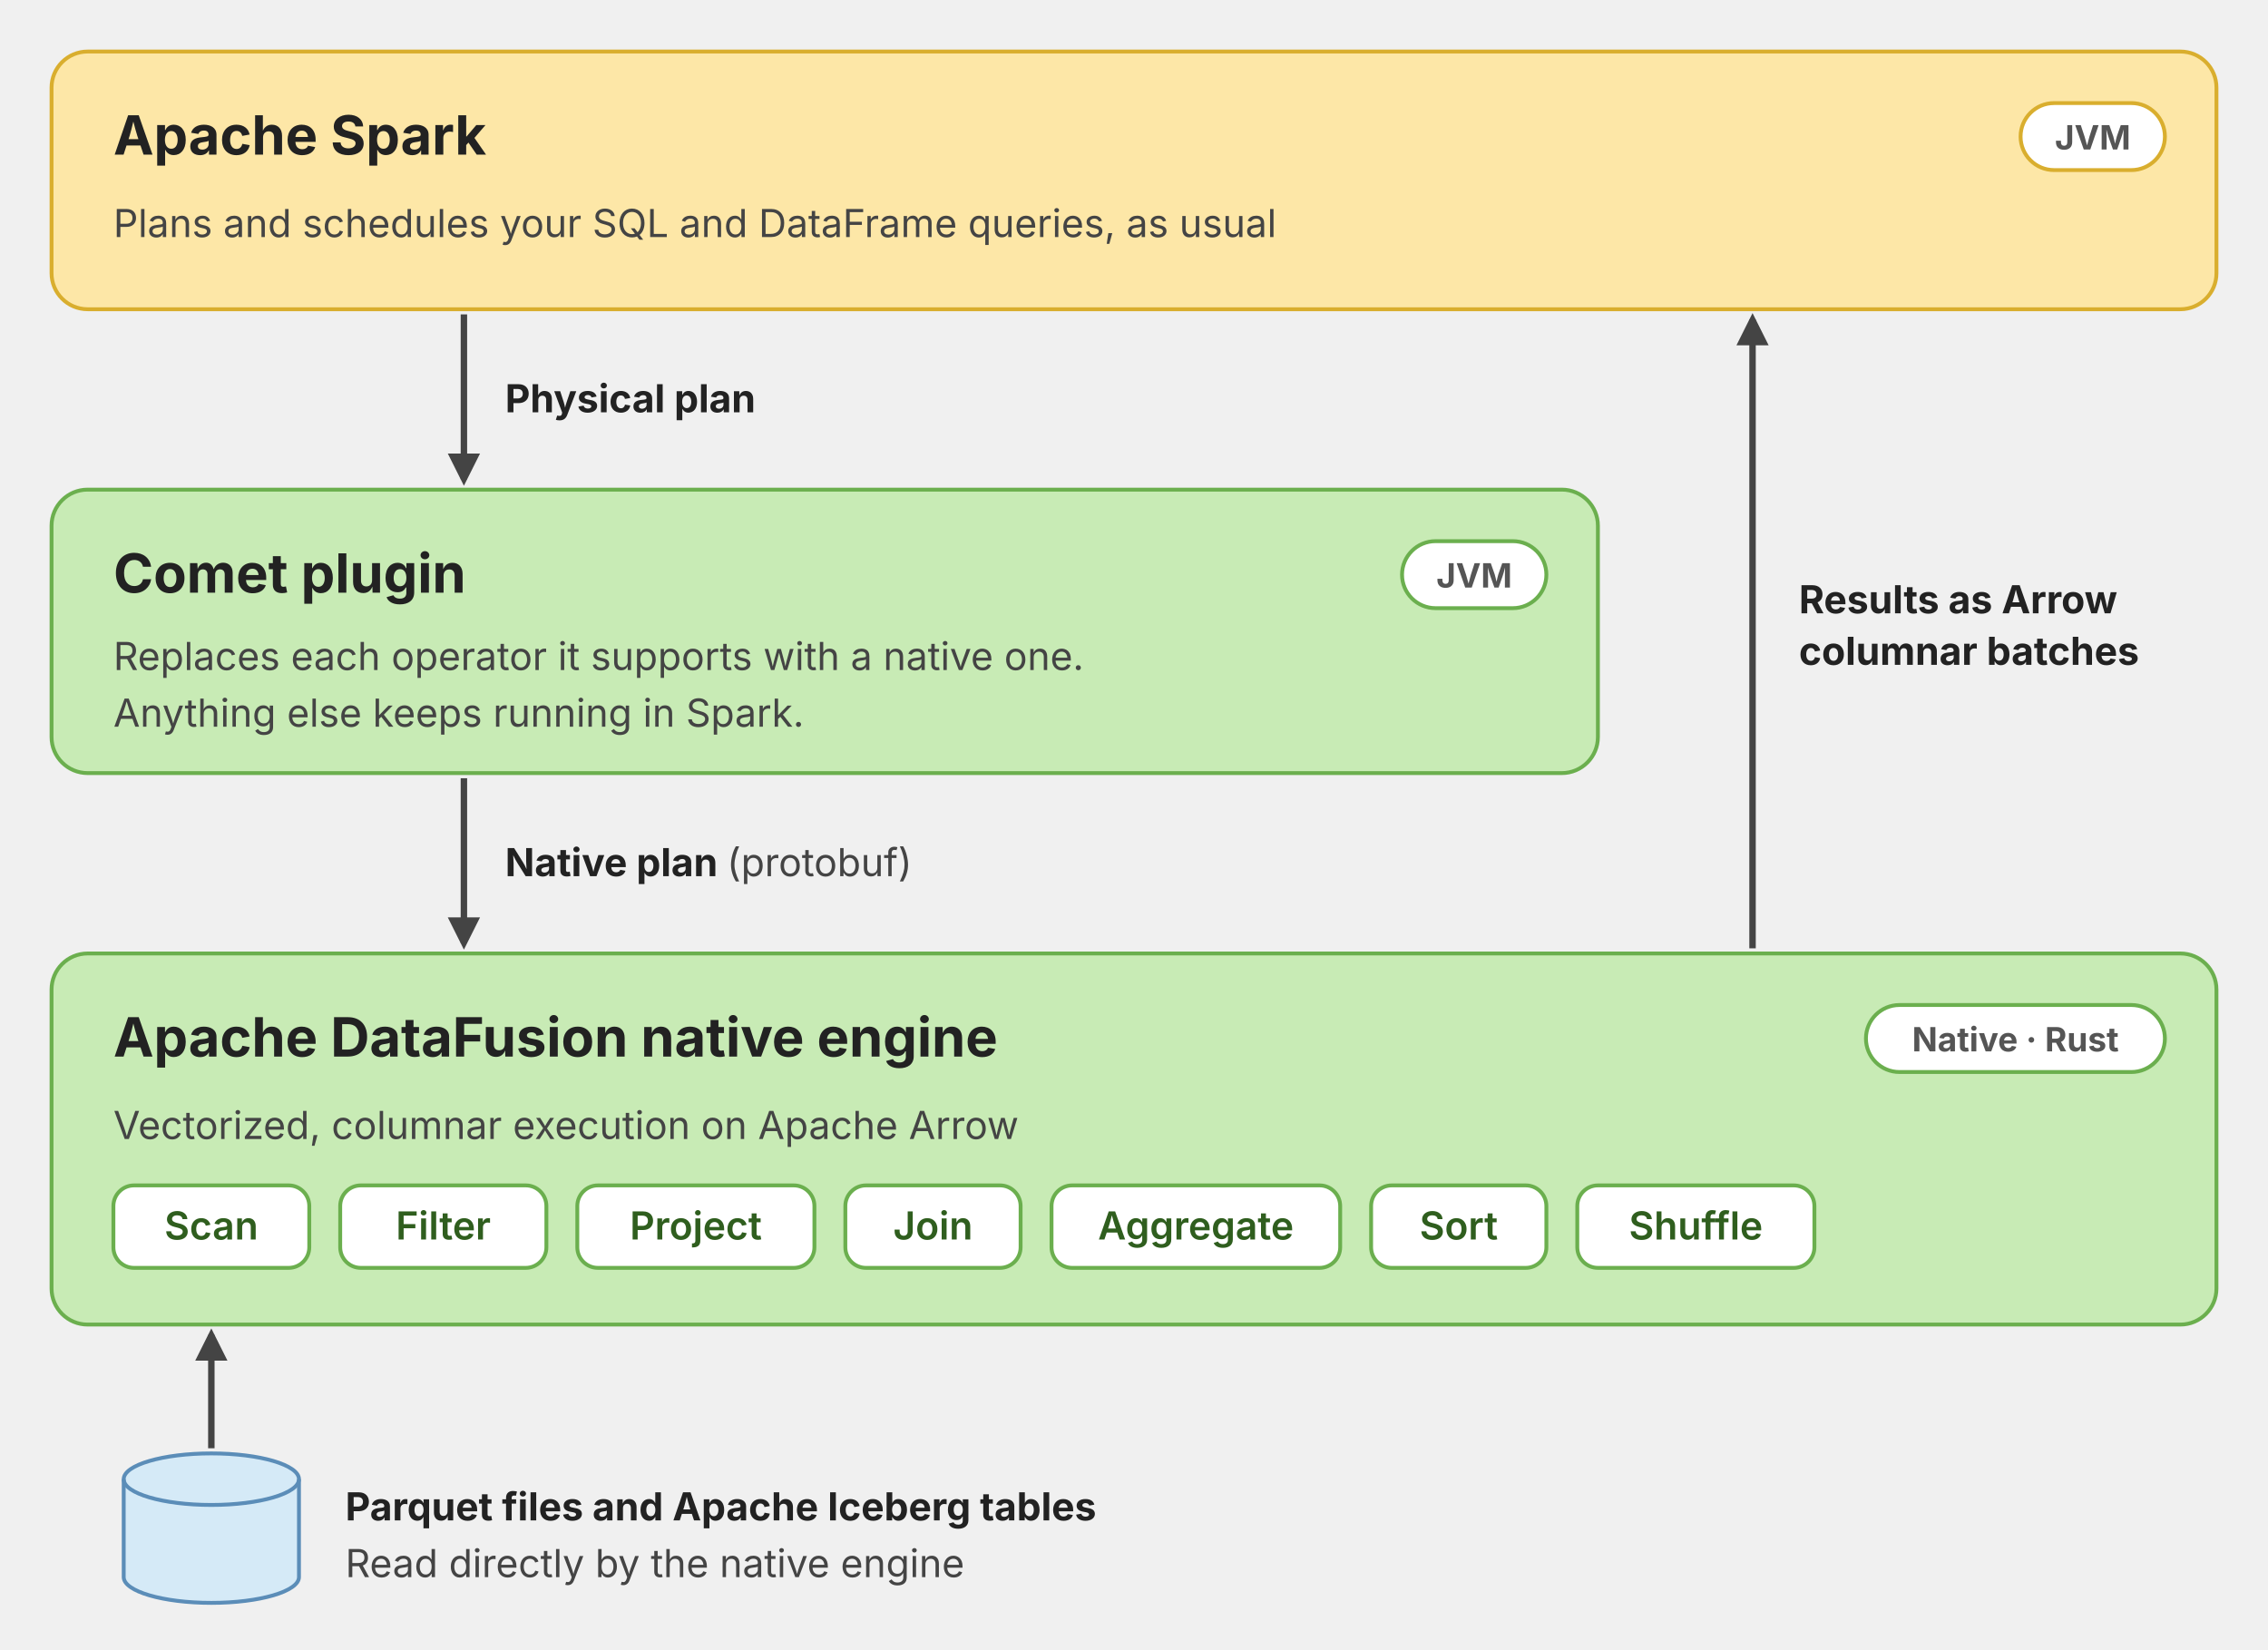
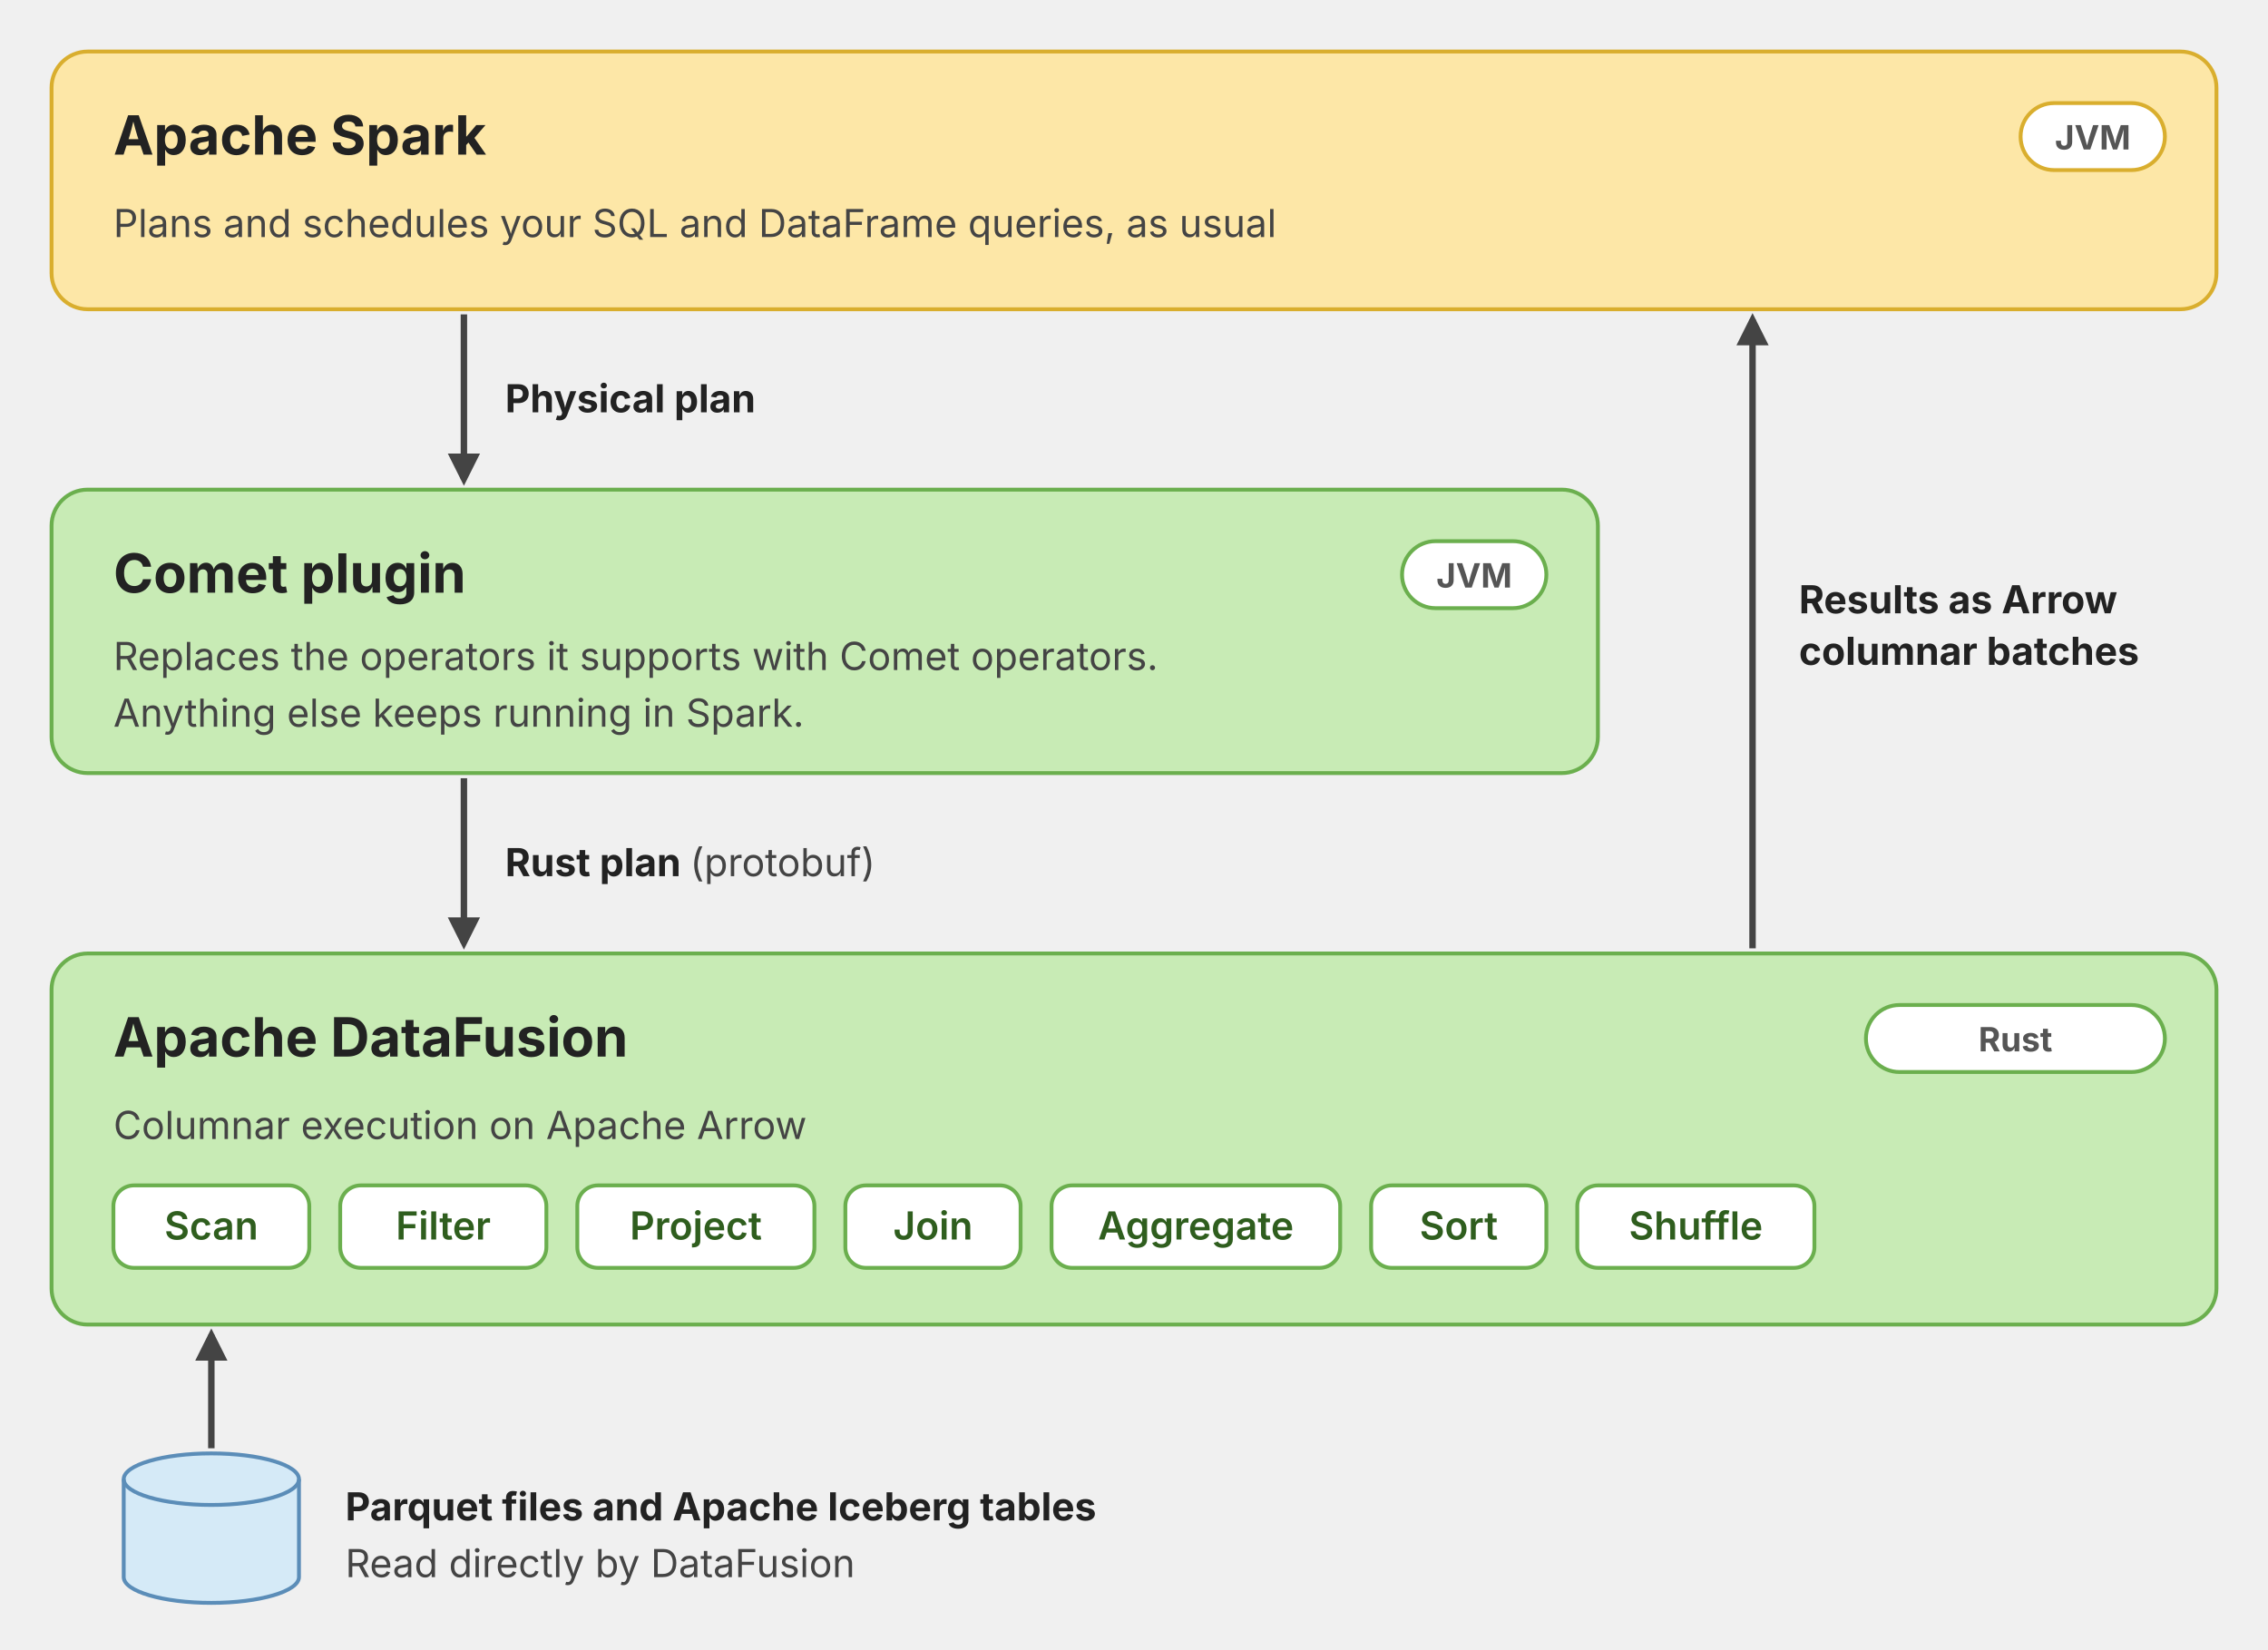
<svg xmlns="http://www.w3.org/2000/svg" width="880" height="640" viewBox="0 0 880 640" role="img" aria-labelledby="title desc">
  <style>
    .sans { font-family: Inter, -apple-system, BlinkMacSystemFont, 'Segoe UI', Roboto, Helvetica, Arial, sans-serif; }
  </style>
  <defs>
    <marker id="arrowHead" viewBox="0 0 10 10" refX="8" refY="5" markerWidth="5" markerHeight="5" orient="auto-start-reverse">
      <path d="M0,0 L10,5 L0,10 z" fill="#444" />
    </marker>
  </defs>
  <rect x="20" y="20" width="840" height="100" rx="14" fill="#FDE7A7" stroke="#D9AE2E" stroke-width="1.5" />
  <text class="sans" x="44" y="60" font-size="21" font-weight="700" fill="#222">Apache Spark</text>
  <text class="sans" x="44" y="92" font-size="15" fill="#444">Plans and schedules your SQL and DataFrame queries, as usual</text>
  <rect x="784" y="40" width="56" height="26" rx="13" fill="#ffffff" stroke="#D9AE2E" stroke-width="1.5" />
  <text class="sans" x="812" y="58" font-size="13" font-weight="700" fill="#555" text-anchor="middle">JVM</text>
  <rect x="20" y="190" width="600" height="110" rx="14" fill="#C8EBB5" stroke="#6BAF4E" stroke-width="1.5" />
  <text class="sans" x="44" y="230" font-size="21" font-weight="700" fill="#222">Comet plugin</text>
  <text class="sans" font-size="15" fill="#444">
-     <tspan x="44" y="260">Replaces each operator it supports with a native one.</tspan>
+     <tspan x="44" y="260">Replaces the operators it supports with Comet operators.</tspan>
    <tspan x="44" y="282">Anything else keeps running in Spark.</tspan>
  </text>
  <rect x="544" y="210" width="56" height="26" rx="13" fill="#ffffff" stroke="#6BAF4E" stroke-width="1.5" />
  <text class="sans" x="572" y="228" font-size="13" font-weight="700" fill="#555" text-anchor="middle">JVM</text>
  <rect x="20" y="370" width="840" height="144" rx="14" fill="#C8EBB5" stroke="#6BAF4E" stroke-width="1.5" />
-   <text class="sans" x="44" y="410" font-size="21" font-weight="700" fill="#222">Apache DataFusion native engine</text>
+   <text class="sans" x="44" y="410" font-size="21" font-weight="700" fill="#222">Apache DataFusion</text>
  <rect x="724" y="390" width="116" height="26" rx="13" fill="#ffffff" stroke="#6BAF4E" stroke-width="1.5" />
-   <text class="sans" x="782" y="408" font-size="13" font-weight="700" fill="#555" text-anchor="middle">Native · Rust</text>
-   <text class="sans" x="44" y="442" font-size="15" fill="#444">Vectorized, columnar execution on Apache Arrow</text>
+   <text class="sans" x="782" y="408" font-size="13" font-weight="700" fill="#555" text-anchor="middle">Rust</text>
+   <text class="sans" x="44" y="442" font-size="15" fill="#444">Columnar execution on Apache Arrow</text>
  <g class="sans" font-size="15" font-weight="600" fill="#2F5E1E" text-anchor="middle">
    <rect x="44" y="460" width="76" height="32" rx="8" fill="#ffffff" stroke="#6BAF4E" stroke-width="1.5" />
    <text x="82" y="481">Scan</text>
    <rect x="132" y="460" width="80" height="32" rx="8" fill="#ffffff" stroke="#6BAF4E" stroke-width="1.5" />
    <text x="172" y="481">Filter</text>
    <rect x="224" y="460" width="92" height="32" rx="8" fill="#ffffff" stroke="#6BAF4E" stroke-width="1.5" />
    <text x="270" y="481">Project</text>
    <rect x="328" y="460" width="68" height="32" rx="8" fill="#ffffff" stroke="#6BAF4E" stroke-width="1.5" />
    <text x="362" y="481">Join</text>
    <rect x="408" y="460" width="112" height="32" rx="8" fill="#ffffff" stroke="#6BAF4E" stroke-width="1.5" />
    <text x="464" y="481">Aggregate</text>
    <rect x="532" y="460" width="68" height="32" rx="8" fill="#ffffff" stroke="#6BAF4E" stroke-width="1.5" />
    <text x="566" y="481">Sort</text>
    <rect x="612" y="460" width="92" height="32" rx="8" fill="#ffffff" stroke="#6BAF4E" stroke-width="1.5" />
    <text x="658" y="481">Shuffle</text>
  </g>
  <line x1="180" y1="122" x2="180" y2="186" stroke="#444" stroke-width="2.5" marker-end="url(#arrowHead)" />
  <text class="sans" x="196" y="160" font-size="15" font-weight="700" fill="#222">Physical plan</text>
  <line x1="180" y1="302" x2="180" y2="366" stroke="#444" stroke-width="2.5" marker-end="url(#arrowHead)" />
-   <text class="sans" x="196" y="340" font-size="15" font-weight="700" fill="#222">Native plan <tspan font-weight="400" fill="#444">(protobuf)</tspan>
+   <text class="sans" x="196" y="340" font-size="15" font-weight="700" fill="#222">Rust plan <tspan font-weight="400" fill="#444">(protobuf)</tspan>
  </text>
  <line x1="680" y1="368" x2="680" y2="124" stroke="#444" stroke-width="2.5" marker-end="url(#arrowHead)" />
  <text class="sans" font-size="15" fill="#222">
    <tspan x="698" y="238" font-weight="700">Results as Arrow</tspan>
    <tspan x="698" y="258" font-weight="700">columnar batches</tspan>
  </text>
  <line x1="82" y1="562" x2="82" y2="518" stroke="#444" stroke-width="2.5" marker-end="url(#arrowHead)" />
  <path d="M48,574 a34,10 0 0,1 68,0 v38 a34,10 0 0,1 -68,0 z" fill="#D5EAF7" stroke="#5B8DB8" stroke-width="1.5" />
  <path d="M48,574 a34,10 0 0,0 68,0" fill="none" stroke="#5B8DB8" stroke-width="1.5" />
  <text class="sans" font-size="15" fill="#444">
    <tspan x="134" y="590" font-weight="700" fill="#222">Parquet files and Apache Iceberg tables</tspan>
-     <tspan x="134" y="612">Read directly by the native engine</tspan>
+     <tspan x="134" y="612">Read directly by DataFusion</tspan>
  </text>
</svg>
